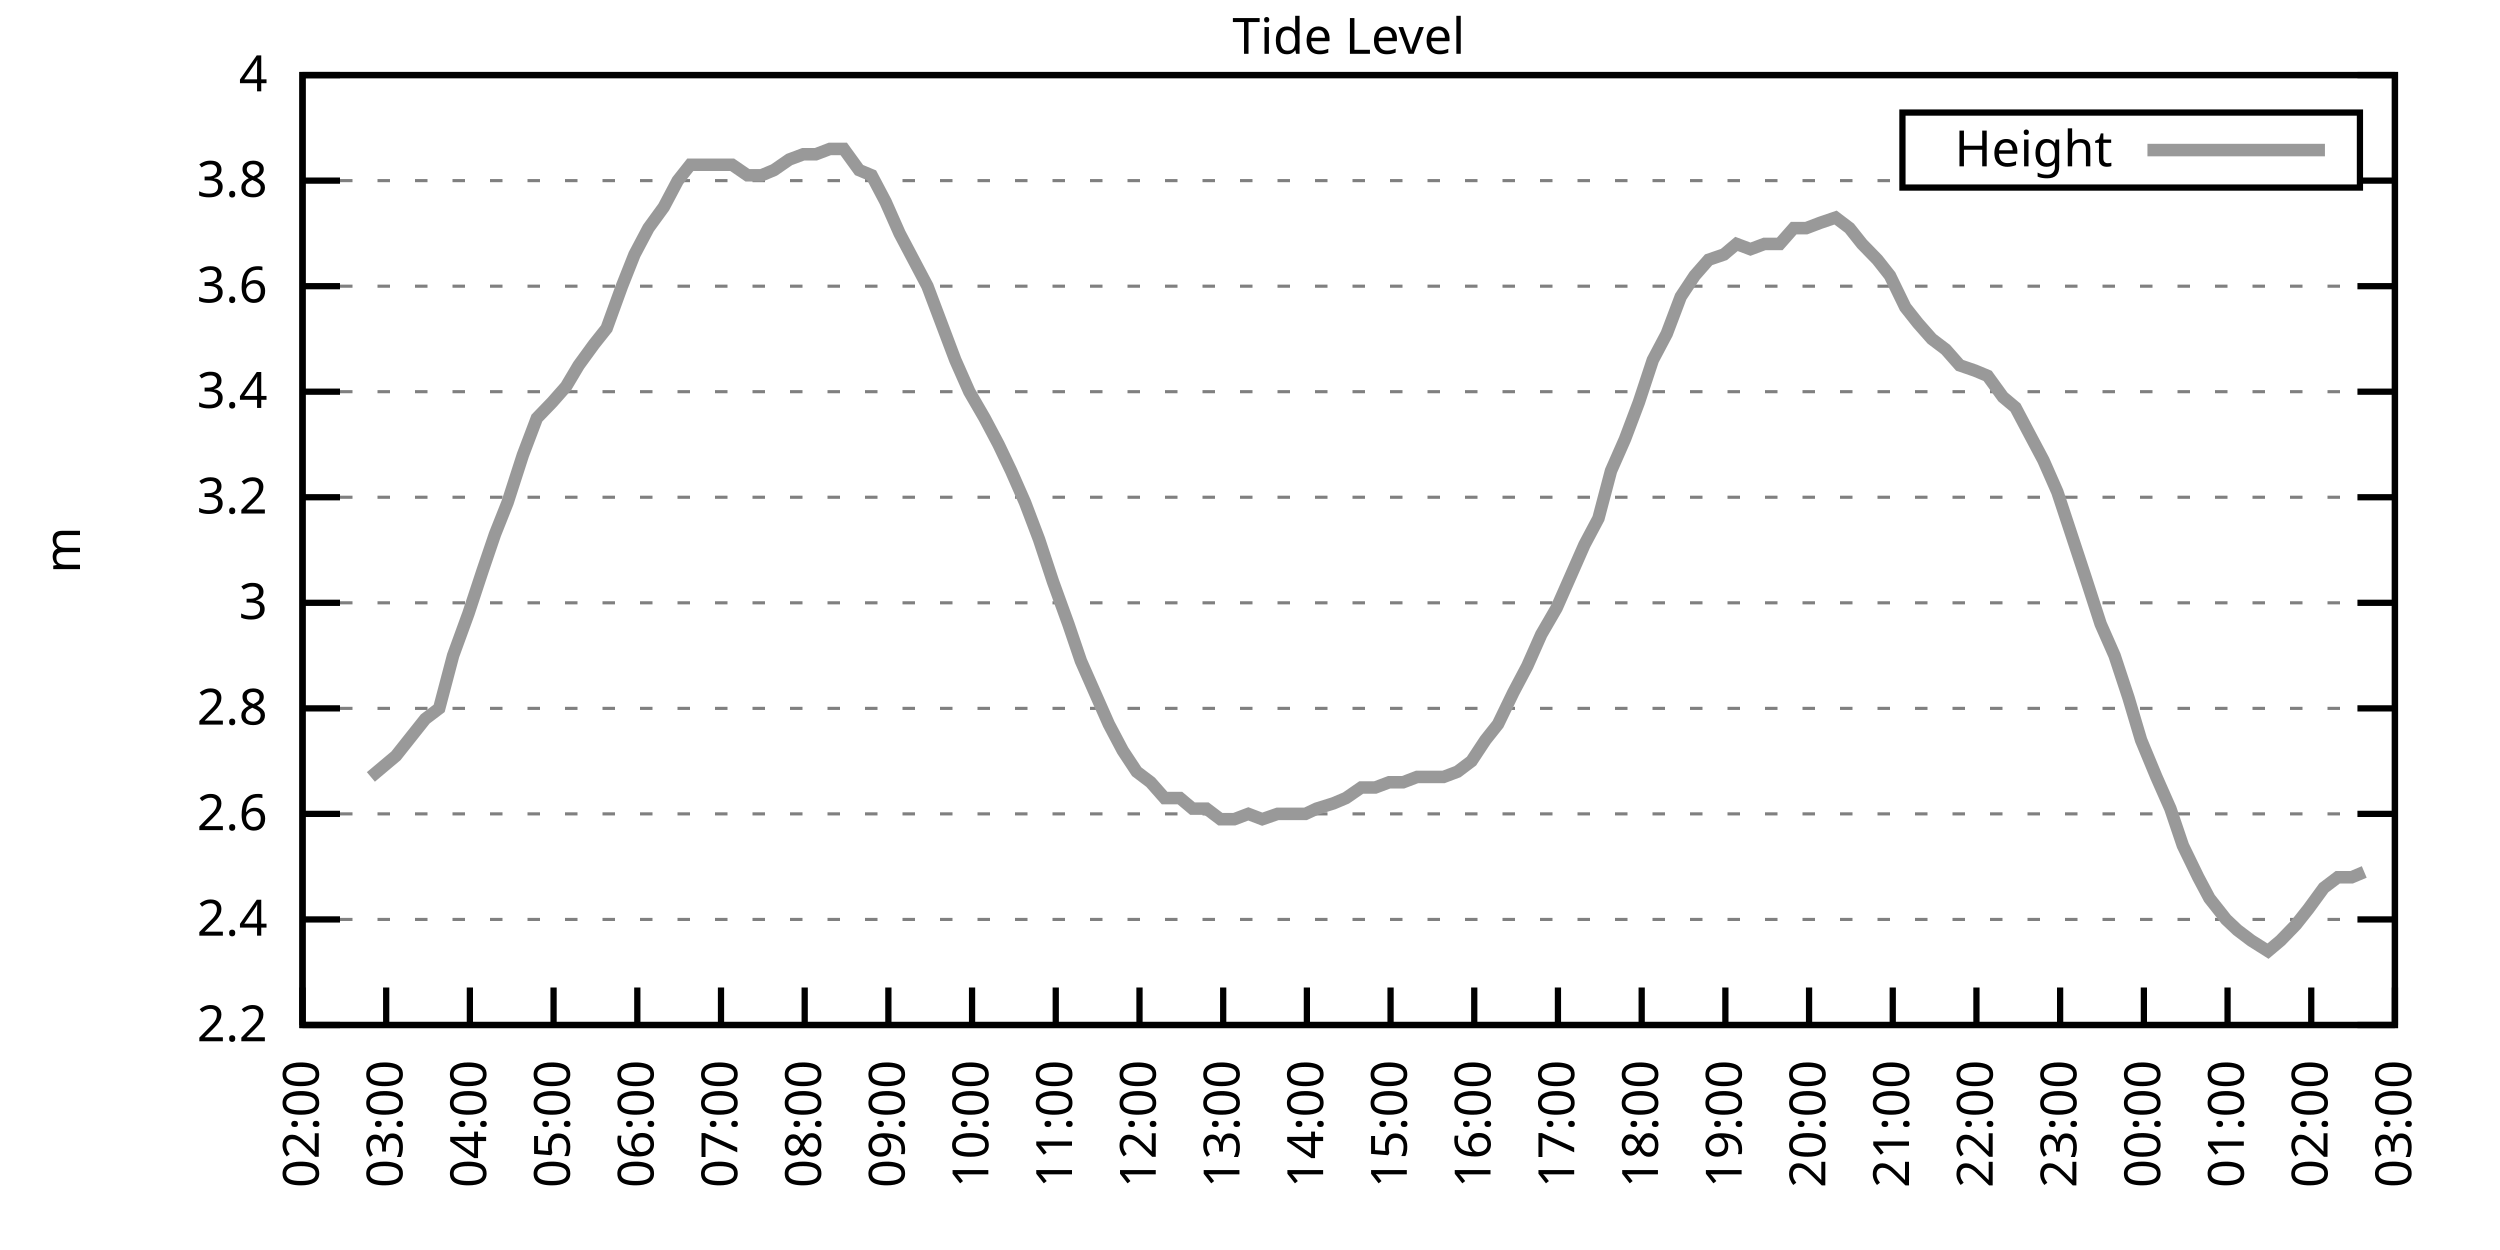
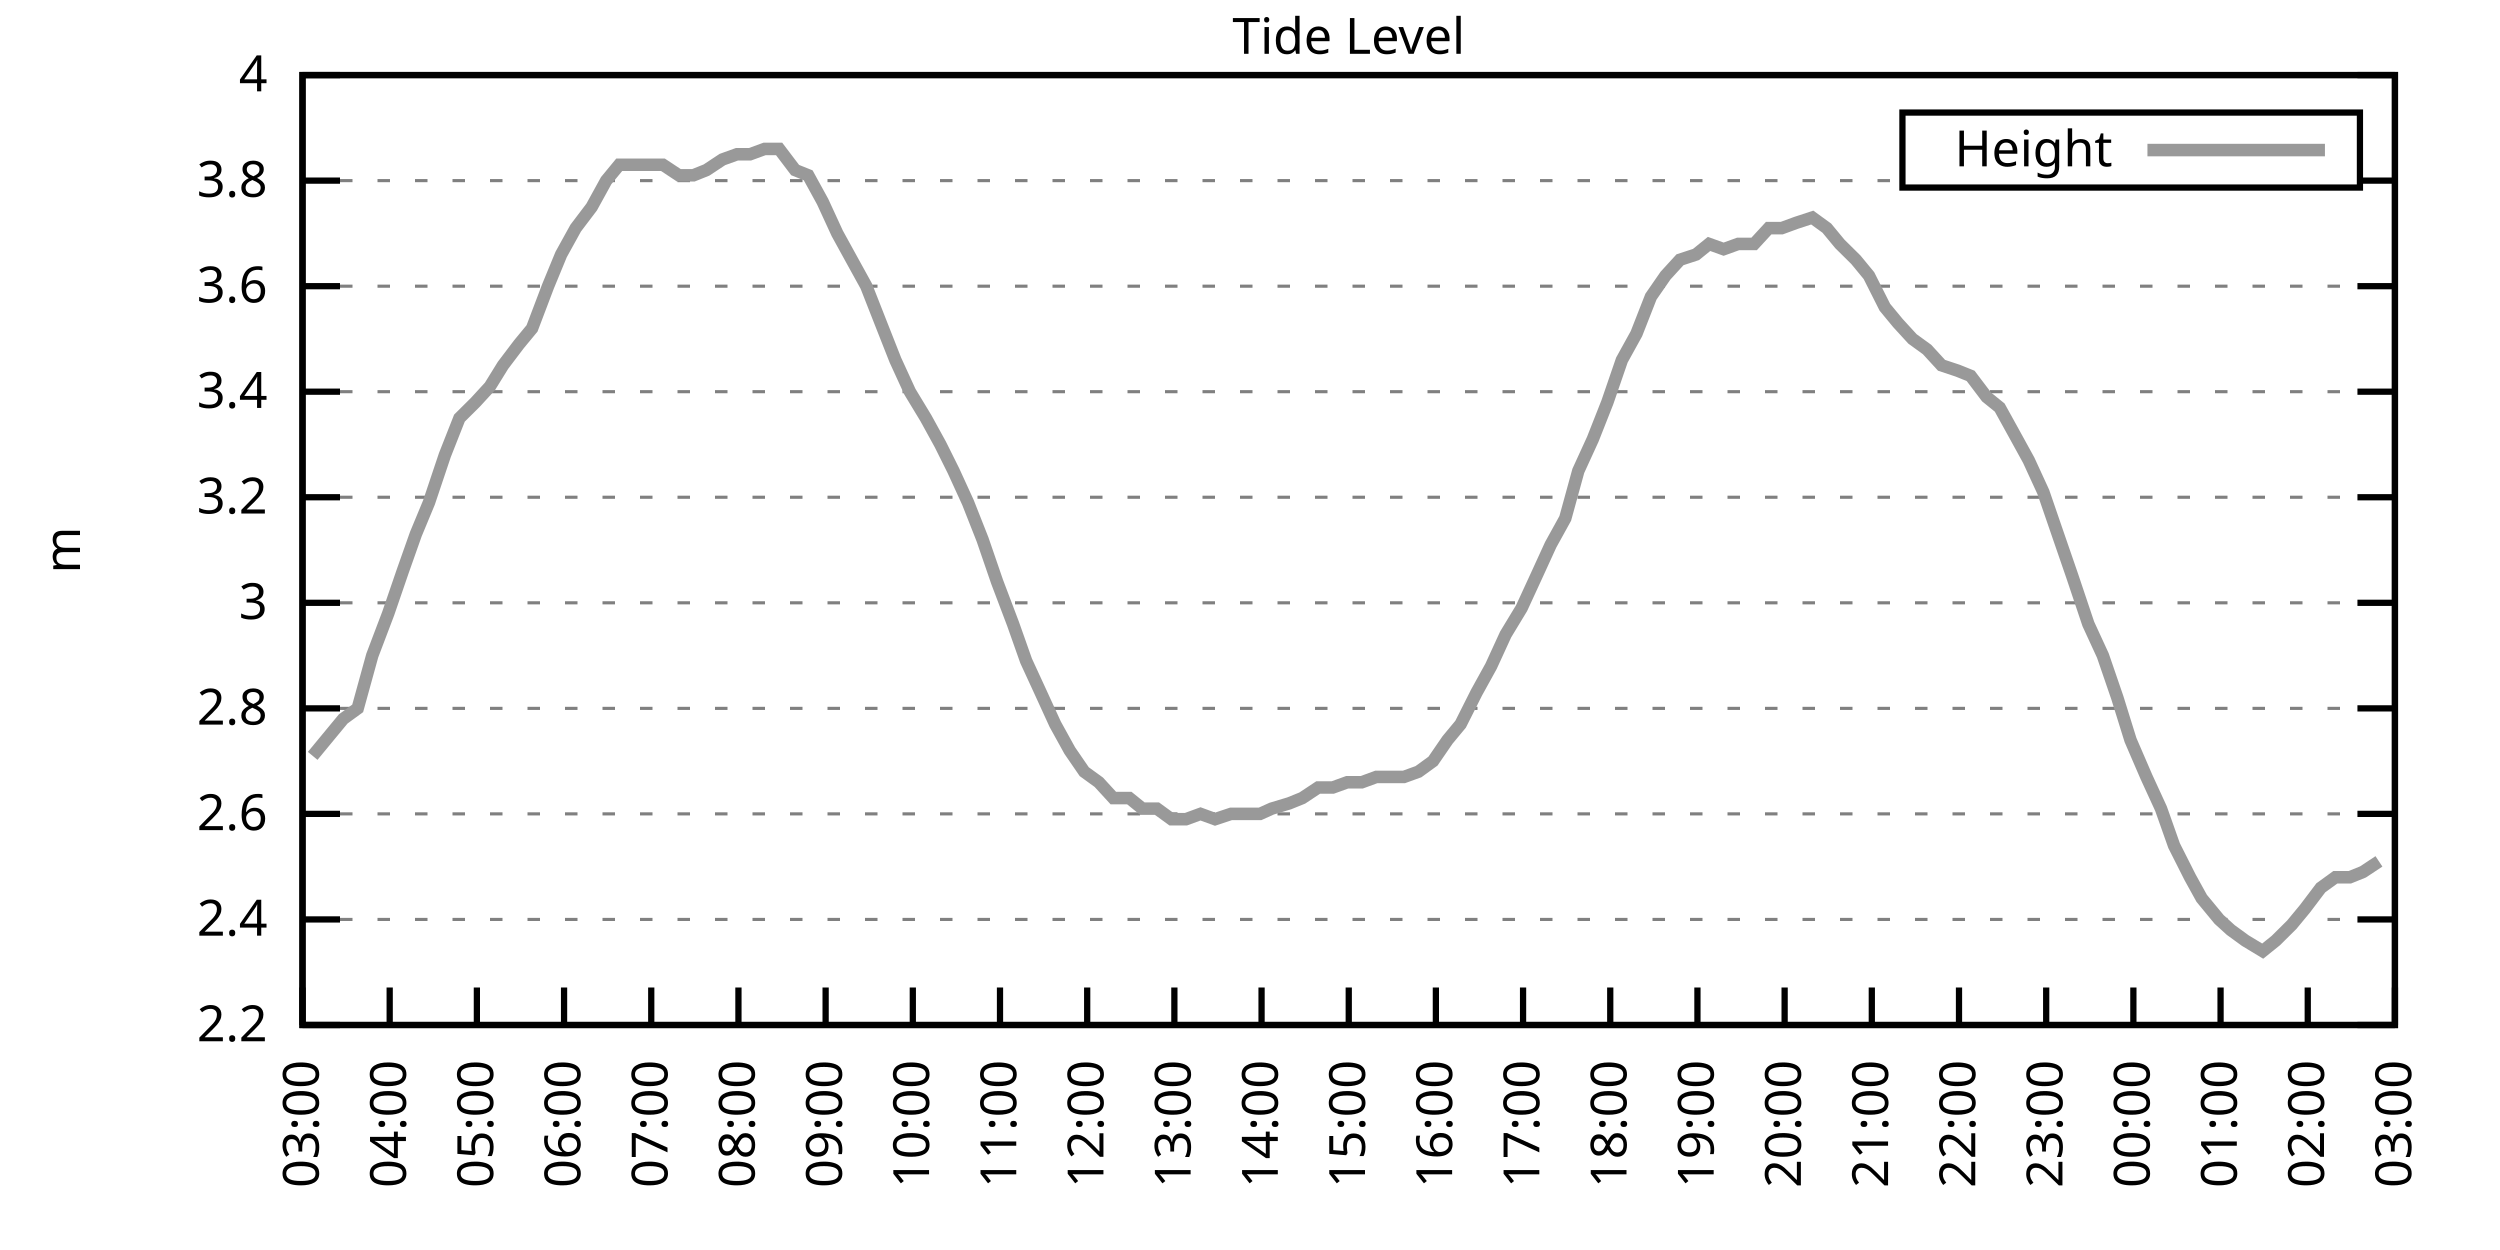
<svg xmlns="http://www.w3.org/2000/svg" xmlns:xlink="http://www.w3.org/1999/xlink" width="400" height="200" viewBox="0 0 400 200">
  <g id="gnuplot_canvas">
    <rect x="0" y="0" width="400" height="200" fill="none" />
    <defs>
      <circle id="gpDot" r="0.5" stroke-width="0.5" stroke="currentColor" />
      <path id="gpPt0" stroke-width="0.333" stroke="currentColor" d="M-1,0 h2 M0,-1 v2" />
      <path id="gpPt1" stroke-width="0.333" stroke="currentColor" d="M-1,-1 L1,1 M1,-1 L-1,1" />
      <path id="gpPt2" stroke-width="0.333" stroke="currentColor" d="M-1,0 L1,0 M0,-1 L0,1 M-1,-1 L1,1 M-1,1 L1,-1" />
      <rect id="gpPt3" stroke-width="0.333" stroke="currentColor" x="-1" y="-1" width="2" height="2" />
      <rect id="gpPt4" stroke-width="0.333" stroke="currentColor" fill="currentColor" x="-1" y="-1" width="2" height="2" />
      <circle id="gpPt5" stroke-width="0.333" stroke="currentColor" cx="0" cy="0" r="1" />
      <use xlink:href="#gpPt5" id="gpPt6" fill="currentColor" stroke="none" />
      <path id="gpPt7" stroke-width="0.333" stroke="currentColor" d="M0,-1.33 L-1.33,0.67 L1.33,0.67 z" />
      <use xlink:href="#gpPt7" id="gpPt8" fill="currentColor" stroke="none" />
      <use xlink:href="#gpPt7" id="gpPt9" stroke="currentColor" transform="rotate(180)" />
      <use xlink:href="#gpPt9" id="gpPt10" fill="currentColor" stroke="none" />
      <use xlink:href="#gpPt3" id="gpPt11" stroke="currentColor" transform="rotate(45)" />
      <use xlink:href="#gpPt11" id="gpPt12" fill="currentColor" stroke="none" />
      <path id="gpPt13" stroke-width="0.333" stroke="currentColor" d="M0,1.330 L1.265,0.411 L0.782,-1.067 L-0.782,-1.076 L-1.265,0.411 z" />
      <use xlink:href="#gpPt13" id="gpPt14" fill="currentColor" stroke="none" />
      <filter id="textbox" filterUnits="objectBoundingBox" x="0" y="0" height="1" width="1">
        <feFlood flood-color="white" flood-opacity="1" result="bgnd" />
        <feComposite in="SourceGraphic" in2="bgnd" operator="atop" />
      </filter>
      <filter id="greybox" filterUnits="objectBoundingBox" x="0" y="0" height="1" width="1">
        <feFlood flood-color="lightgrey" flood-opacity="1" result="grey" />
        <feComposite in="SourceGraphic" in2="grey" operator="atop" />
      </filter>
    </defs>
    <g fill="none" color="white" stroke="currentColor" stroke-width="1.00" stroke-linecap="butt" stroke-linejoin="miter">
</g>
    <g fill="none" color="black" stroke="currentColor" stroke-width="1.00" stroke-linecap="butt" stroke-linejoin="miter">
      <g stroke="none" shape-rendering="crispEdges">
        <polygon fill="rgb(255, 255, 255)" points="48.40,164.00 383.18,164.00 383.18,12.02 48.40,12.02 " />
      </g>
    </g>
    <g fill="none" color="black" stroke="currentColor" stroke-width="1.00" stroke-linecap="butt" stroke-linejoin="miter">
</g>
    <g fill="none" color="black" stroke="black" stroke-width="0.50" stroke-linecap="butt" stroke-linejoin="miter">
</g>
    <g fill="none" color="gray" stroke="currentColor" stroke-width="0.50" stroke-linecap="butt" stroke-linejoin="miter">
      <path stroke="gray" stroke-dasharray="2,4" class="gridline" d="M48.40,164.00 L383.19,164.00  " />
    </g>
    <g fill="none" color="gray" stroke="gray" stroke-width="1.00" stroke-linecap="butt" stroke-linejoin="miter">
</g>
    <g fill="none" color="black" stroke="currentColor" stroke-width="1.00" stroke-linecap="butt" stroke-linejoin="miter">
      <path stroke="black" d="M48.40,164.00 L54.40,164.00 M383.19,164.00 L377.19,164.00  " />
      <g transform="translate(42.80,166.60)" stroke="none" fill="black" font-family="Sans" font-size="8.00" text-anchor="end">
        <text>
          <tspan font-family="Sans"> 2.2</tspan>
        </text>
      </g>
    </g>
    <g fill="none" color="black" stroke="currentColor" stroke-width="1.00" stroke-linecap="butt" stroke-linejoin="miter">
</g>
    <g fill="none" color="black" stroke="black" stroke-width="0.50" stroke-linecap="butt" stroke-linejoin="miter">
</g>
    <g fill="none" color="gray" stroke="currentColor" stroke-width="0.50" stroke-linecap="butt" stroke-linejoin="miter">
      <path stroke="gray" stroke-dasharray="2,4" class="gridline" d="M48.40,147.11 L383.19,147.11  " />
    </g>
    <g fill="none" color="gray" stroke="gray" stroke-width="1.00" stroke-linecap="butt" stroke-linejoin="miter">
</g>
    <g fill="none" color="black" stroke="currentColor" stroke-width="1.00" stroke-linecap="butt" stroke-linejoin="miter">
      <path stroke="black" d="M48.40,147.11 L54.40,147.11 M383.19,147.11 L377.19,147.11  " />
      <g transform="translate(42.80,149.71)" stroke="none" fill="black" font-family="Sans" font-size="8.00" text-anchor="end">
        <text>
          <tspan font-family="Sans"> 2.4</tspan>
        </text>
      </g>
    </g>
    <g fill="none" color="black" stroke="currentColor" stroke-width="1.00" stroke-linecap="butt" stroke-linejoin="miter">
</g>
    <g fill="none" color="black" stroke="black" stroke-width="0.50" stroke-linecap="butt" stroke-linejoin="miter">
</g>
    <g fill="none" color="gray" stroke="currentColor" stroke-width="0.50" stroke-linecap="butt" stroke-linejoin="miter">
      <path stroke="gray" stroke-dasharray="2,4" class="gridline" d="M48.40,130.22 L383.19,130.22  " />
    </g>
    <g fill="none" color="gray" stroke="gray" stroke-width="1.00" stroke-linecap="butt" stroke-linejoin="miter">
</g>
    <g fill="none" color="black" stroke="currentColor" stroke-width="1.00" stroke-linecap="butt" stroke-linejoin="miter">
      <path stroke="black" d="M48.40,130.22 L54.40,130.22 M383.19,130.22 L377.19,130.22  " />
      <g transform="translate(42.80,132.82)" stroke="none" fill="black" font-family="Sans" font-size="8.00" text-anchor="end">
        <text>
          <tspan font-family="Sans"> 2.6</tspan>
        </text>
      </g>
    </g>
    <g fill="none" color="black" stroke="currentColor" stroke-width="1.00" stroke-linecap="butt" stroke-linejoin="miter">
</g>
    <g fill="none" color="black" stroke="black" stroke-width="0.50" stroke-linecap="butt" stroke-linejoin="miter">
</g>
    <g fill="none" color="gray" stroke="currentColor" stroke-width="0.50" stroke-linecap="butt" stroke-linejoin="miter">
      <path stroke="gray" stroke-dasharray="2,4" class="gridline" d="M48.40,113.34 L383.19,113.34  " />
    </g>
    <g fill="none" color="gray" stroke="gray" stroke-width="1.00" stroke-linecap="butt" stroke-linejoin="miter">
</g>
    <g fill="none" color="black" stroke="currentColor" stroke-width="1.00" stroke-linecap="butt" stroke-linejoin="miter">
      <path stroke="black" d="M48.40,113.34 L54.40,113.34 M383.19,113.34 L377.19,113.34  " />
      <g transform="translate(42.80,115.94)" stroke="none" fill="black" font-family="Sans" font-size="8.00" text-anchor="end">
        <text>
          <tspan font-family="Sans"> 2.8</tspan>
        </text>
      </g>
    </g>
    <g fill="none" color="black" stroke="currentColor" stroke-width="1.00" stroke-linecap="butt" stroke-linejoin="miter">
</g>
    <g fill="none" color="black" stroke="black" stroke-width="0.50" stroke-linecap="butt" stroke-linejoin="miter">
</g>
    <g fill="none" color="gray" stroke="currentColor" stroke-width="0.50" stroke-linecap="butt" stroke-linejoin="miter">
      <path stroke="gray" stroke-dasharray="2,4" class="gridline" d="M48.40,96.45 L383.19,96.45  " />
    </g>
    <g fill="none" color="gray" stroke="gray" stroke-width="1.00" stroke-linecap="butt" stroke-linejoin="miter">
</g>
    <g fill="none" color="black" stroke="currentColor" stroke-width="1.00" stroke-linecap="butt" stroke-linejoin="miter">
      <path stroke="black" d="M48.40,96.45 L54.40,96.45 M383.19,96.45 L377.19,96.45  " />
      <g transform="translate(42.80,99.05)" stroke="none" fill="black" font-family="Sans" font-size="8.00" text-anchor="end">
        <text>
          <tspan font-family="Sans"> 3</tspan>
        </text>
      </g>
    </g>
    <g fill="none" color="black" stroke="currentColor" stroke-width="1.00" stroke-linecap="butt" stroke-linejoin="miter">
</g>
    <g fill="none" color="black" stroke="black" stroke-width="0.50" stroke-linecap="butt" stroke-linejoin="miter">
</g>
    <g fill="none" color="gray" stroke="currentColor" stroke-width="0.50" stroke-linecap="butt" stroke-linejoin="miter">
      <path stroke="gray" stroke-dasharray="2,4" class="gridline" d="M48.40,79.56 L383.19,79.56  " />
    </g>
    <g fill="none" color="gray" stroke="gray" stroke-width="1.00" stroke-linecap="butt" stroke-linejoin="miter">
</g>
    <g fill="none" color="black" stroke="currentColor" stroke-width="1.00" stroke-linecap="butt" stroke-linejoin="miter">
      <path stroke="black" d="M48.40,79.56 L54.40,79.56 M383.19,79.56 L377.19,79.56  " />
      <g transform="translate(42.80,82.16)" stroke="none" fill="black" font-family="Sans" font-size="8.00" text-anchor="end">
        <text>
          <tspan font-family="Sans"> 3.2</tspan>
        </text>
      </g>
    </g>
    <g fill="none" color="black" stroke="currentColor" stroke-width="1.00" stroke-linecap="butt" stroke-linejoin="miter">
</g>
    <g fill="none" color="black" stroke="black" stroke-width="0.50" stroke-linecap="butt" stroke-linejoin="miter">
</g>
    <g fill="none" color="gray" stroke="currentColor" stroke-width="0.50" stroke-linecap="butt" stroke-linejoin="miter">
      <path stroke="gray" stroke-dasharray="2,4" class="gridline" d="M48.40,62.67 L383.19,62.67  " />
    </g>
    <g fill="none" color="gray" stroke="gray" stroke-width="1.00" stroke-linecap="butt" stroke-linejoin="miter">
</g>
    <g fill="none" color="black" stroke="currentColor" stroke-width="1.00" stroke-linecap="butt" stroke-linejoin="miter">
      <path stroke="black" d="M48.40,62.67 L54.40,62.67 M383.19,62.67 L377.19,62.67  " />
      <g transform="translate(42.80,65.27)" stroke="none" fill="black" font-family="Sans" font-size="8.00" text-anchor="end">
        <text>
          <tspan font-family="Sans"> 3.4</tspan>
        </text>
      </g>
    </g>
    <g fill="none" color="black" stroke="currentColor" stroke-width="1.00" stroke-linecap="butt" stroke-linejoin="miter">
</g>
    <g fill="none" color="black" stroke="black" stroke-width="0.50" stroke-linecap="butt" stroke-linejoin="miter">
</g>
    <g fill="none" color="gray" stroke="currentColor" stroke-width="0.50" stroke-linecap="butt" stroke-linejoin="miter">
      <path stroke="gray" stroke-dasharray="2,4" class="gridline" d="M48.40,45.79 L383.19,45.79  " />
    </g>
    <g fill="none" color="gray" stroke="gray" stroke-width="1.00" stroke-linecap="butt" stroke-linejoin="miter">
</g>
    <g fill="none" color="black" stroke="currentColor" stroke-width="1.00" stroke-linecap="butt" stroke-linejoin="miter">
      <path stroke="black" d="M48.40,45.79 L54.40,45.79 M383.19,45.79 L377.19,45.79  " />
      <g transform="translate(42.80,48.39)" stroke="none" fill="black" font-family="Sans" font-size="8.00" text-anchor="end">
        <text>
          <tspan font-family="Sans"> 3.6</tspan>
        </text>
      </g>
    </g>
    <g fill="none" color="black" stroke="currentColor" stroke-width="1.00" stroke-linecap="butt" stroke-linejoin="miter">
</g>
    <g fill="none" color="black" stroke="black" stroke-width="0.50" stroke-linecap="butt" stroke-linejoin="miter">
</g>
    <g fill="none" color="gray" stroke="currentColor" stroke-width="0.50" stroke-linecap="butt" stroke-linejoin="miter">
      <path stroke="gray" stroke-dasharray="2,4" class="gridline" d="M48.40,28.90 L304.39,28.90 M377.59,28.90 L383.19,28.90  " />
    </g>
    <g fill="none" color="gray" stroke="gray" stroke-width="1.00" stroke-linecap="butt" stroke-linejoin="miter">
</g>
    <g fill="none" color="black" stroke="currentColor" stroke-width="1.00" stroke-linecap="butt" stroke-linejoin="miter">
      <path stroke="black" d="M48.40,28.90 L54.40,28.90 M383.19,28.90 L377.19,28.90  " />
      <g transform="translate(42.80,31.50)" stroke="none" fill="black" font-family="Sans" font-size="8.00" text-anchor="end">
        <text>
          <tspan font-family="Sans"> 3.8</tspan>
        </text>
      </g>
    </g>
    <g fill="none" color="black" stroke="currentColor" stroke-width="1.00" stroke-linecap="butt" stroke-linejoin="miter">
</g>
    <g fill="none" color="black" stroke="black" stroke-width="0.50" stroke-linecap="butt" stroke-linejoin="miter">
</g>
    <g fill="none" color="gray" stroke="currentColor" stroke-width="0.50" stroke-linecap="butt" stroke-linejoin="miter">
      <path stroke="gray" stroke-dasharray="2,4" class="gridline" d="M48.40,12.01 L383.19,12.01  " />
    </g>
    <g fill="none" color="gray" stroke="gray" stroke-width="1.00" stroke-linecap="butt" stroke-linejoin="miter">
</g>
    <g fill="none" color="black" stroke="currentColor" stroke-width="1.00" stroke-linecap="butt" stroke-linejoin="miter">
      <path stroke="black" d="M48.40,12.01 L54.40,12.01 M383.19,12.01 L377.19,12.01  " />
      <g transform="translate(42.80,14.61)" stroke="none" fill="black" font-family="Sans" font-size="8.00" text-anchor="end">
        <text>
          <tspan font-family="Sans"> 4</tspan>
        </text>
      </g>
    </g>
    <g fill="none" color="black" stroke="currentColor" stroke-width="1.00" stroke-linecap="butt" stroke-linejoin="miter">
      <path stroke="black" d="M48.40,164.00 L48.40,158.00  " />
      <g transform="translate(51.00,169.60) rotate(270.00)" stroke="none" fill="black" font-family="Sans" font-size="8.00" text-anchor="end">
        <text>
-           <tspan font-family="Sans">02:00</tspan>
-         </text>
-       </g>
-     </g>
-     <g fill="none" color="black" stroke="currentColor" stroke-width="1.00" stroke-linecap="butt" stroke-linejoin="miter">
-       <path stroke="black" d="M61.79,164.00 L61.79,158.00  " />
-       <g transform="translate(64.39,169.60) rotate(270.00)" stroke="none" fill="black" font-family="Sans" font-size="8.00" text-anchor="end">
-         <text>
          <tspan font-family="Sans">03:00</tspan>
        </text>
      </g>
    </g>
    <g fill="none" color="black" stroke="currentColor" stroke-width="1.00" stroke-linecap="butt" stroke-linejoin="miter">
-       <path stroke="black" d="M75.18,164.00 L75.18,158.00  " />
-       <g transform="translate(77.78,169.60) rotate(270.00)" stroke="none" fill="black" font-family="Sans" font-size="8.00" text-anchor="end">
+       <path stroke="black" d="M62.35,164.00 L62.35,158.00  " />
+       <g transform="translate(64.95,169.60) rotate(270.00)" stroke="none" fill="black" font-family="Sans" font-size="8.00" text-anchor="end">
        <text>
          <tspan font-family="Sans">04:00</tspan>
        </text>
      </g>
    </g>
    <g fill="none" color="black" stroke="currentColor" stroke-width="1.00" stroke-linecap="butt" stroke-linejoin="miter">
-       <path stroke="black" d="M88.57,164.00 L88.57,158.00  " />
-       <g transform="translate(91.17,169.60) rotate(270.00)" stroke="none" fill="black" font-family="Sans" font-size="8.00" text-anchor="end">
+       <path stroke="black" d="M76.30,164.00 L76.30,158.00  " />
+       <g transform="translate(78.90,169.60) rotate(270.00)" stroke="none" fill="black" font-family="Sans" font-size="8.00" text-anchor="end">
        <text>
          <tspan font-family="Sans">05:00</tspan>
        </text>
      </g>
    </g>
    <g fill="none" color="black" stroke="currentColor" stroke-width="1.00" stroke-linecap="butt" stroke-linejoin="miter">
-       <path stroke="black" d="M101.97,164.00 L101.97,158.00  " />
-       <g transform="translate(104.57,169.60) rotate(270.00)" stroke="none" fill="black" font-family="Sans" font-size="8.00" text-anchor="end">
+       <path stroke="black" d="M90.25,164.00 L90.25,158.00  " />
+       <g transform="translate(92.85,169.60) rotate(270.00)" stroke="none" fill="black" font-family="Sans" font-size="8.00" text-anchor="end">
        <text>
          <tspan font-family="Sans">06:00</tspan>
        </text>
      </g>
    </g>
    <g fill="none" color="black" stroke="currentColor" stroke-width="1.00" stroke-linecap="butt" stroke-linejoin="miter">
-       <path stroke="black" d="M115.36,164.00 L115.36,158.00  " />
-       <g transform="translate(117.96,169.60) rotate(270.00)" stroke="none" fill="black" font-family="Sans" font-size="8.00" text-anchor="end">
+       <path stroke="black" d="M104.20,164.00 L104.20,158.00  " />
+       <g transform="translate(106.80,169.60) rotate(270.00)" stroke="none" fill="black" font-family="Sans" font-size="8.00" text-anchor="end">
        <text>
          <tspan font-family="Sans">07:00</tspan>
        </text>
      </g>
    </g>
    <g fill="none" color="black" stroke="currentColor" stroke-width="1.00" stroke-linecap="butt" stroke-linejoin="miter">
-       <path stroke="black" d="M128.75,164.00 L128.75,158.00  " />
-       <g transform="translate(131.35,169.60) rotate(270.00)" stroke="none" fill="black" font-family="Sans" font-size="8.00" text-anchor="end">
+       <path stroke="black" d="M118.15,164.00 L118.15,158.00  " />
+       <g transform="translate(120.75,169.60) rotate(270.00)" stroke="none" fill="black" font-family="Sans" font-size="8.00" text-anchor="end">
        <text>
          <tspan font-family="Sans">08:00</tspan>
        </text>
      </g>
    </g>
    <g fill="none" color="black" stroke="currentColor" stroke-width="1.00" stroke-linecap="butt" stroke-linejoin="miter">
-       <path stroke="black" d="M142.14,164.00 L142.14,158.00  " />
-       <g transform="translate(144.74,169.60) rotate(270.00)" stroke="none" fill="black" font-family="Sans" font-size="8.00" text-anchor="end">
+       <path stroke="black" d="M132.10,164.00 L132.10,158.00  " />
+       <g transform="translate(134.70,169.60) rotate(270.00)" stroke="none" fill="black" font-family="Sans" font-size="8.00" text-anchor="end">
        <text>
          <tspan font-family="Sans">09:00</tspan>
        </text>
      </g>
    </g>
    <g fill="none" color="black" stroke="currentColor" stroke-width="1.00" stroke-linecap="butt" stroke-linejoin="miter">
-       <path stroke="black" d="M155.53,164.00 L155.53,158.00  " />
-       <g transform="translate(158.13,169.60) rotate(270.00)" stroke="none" fill="black" font-family="Sans" font-size="8.00" text-anchor="end">
+       <path stroke="black" d="M146.05,164.00 L146.05,158.00  " />
+       <g transform="translate(148.65,169.60) rotate(270.00)" stroke="none" fill="black" font-family="Sans" font-size="8.00" text-anchor="end">
        <text>
          <tspan font-family="Sans">10:00</tspan>
        </text>
      </g>
    </g>
    <g fill="none" color="black" stroke="currentColor" stroke-width="1.00" stroke-linecap="butt" stroke-linejoin="miter">
-       <path stroke="black" d="M168.92,164.00 L168.92,158.00  " />
-       <g transform="translate(171.52,169.60) rotate(270.00)" stroke="none" fill="black" font-family="Sans" font-size="8.00" text-anchor="end">
+       <path stroke="black" d="M160.00,164.00 L160.00,158.00  " />
+       <g transform="translate(162.60,169.60) rotate(270.00)" stroke="none" fill="black" font-family="Sans" font-size="8.00" text-anchor="end">
        <text>
          <tspan font-family="Sans">11:00</tspan>
        </text>
      </g>
    </g>
    <g fill="none" color="black" stroke="currentColor" stroke-width="1.00" stroke-linecap="butt" stroke-linejoin="miter">
-       <path stroke="black" d="M182.32,164.00 L182.32,158.00  " />
-       <g transform="translate(184.92,169.60) rotate(270.00)" stroke="none" fill="black" font-family="Sans" font-size="8.00" text-anchor="end">
+       <path stroke="black" d="M173.95,164.00 L173.95,158.00  " />
+       <g transform="translate(176.55,169.60) rotate(270.00)" stroke="none" fill="black" font-family="Sans" font-size="8.00" text-anchor="end">
        <text>
          <tspan font-family="Sans">12:00</tspan>
        </text>
      </g>
    </g>
    <g fill="none" color="black" stroke="currentColor" stroke-width="1.00" stroke-linecap="butt" stroke-linejoin="miter">
-       <path stroke="black" d="M195.71,164.00 L195.71,158.00  " />
-       <g transform="translate(198.31,169.60) rotate(270.00)" stroke="none" fill="black" font-family="Sans" font-size="8.00" text-anchor="end">
+       <path stroke="black" d="M187.90,164.00 L187.90,158.00  " />
+       <g transform="translate(190.50,169.60) rotate(270.00)" stroke="none" fill="black" font-family="Sans" font-size="8.00" text-anchor="end">
        <text>
          <tspan font-family="Sans">13:00</tspan>
        </text>
      </g>
    </g>
    <g fill="none" color="black" stroke="currentColor" stroke-width="1.00" stroke-linecap="butt" stroke-linejoin="miter">
-       <path stroke="black" d="M209.10,164.00 L209.10,158.00  " />
-       <g transform="translate(211.70,169.60) rotate(270.00)" stroke="none" fill="black" font-family="Sans" font-size="8.00" text-anchor="end">
+       <path stroke="black" d="M201.85,164.00 L201.85,158.00  " />
+       <g transform="translate(204.45,169.60) rotate(270.00)" stroke="none" fill="black" font-family="Sans" font-size="8.00" text-anchor="end">
        <text>
          <tspan font-family="Sans">14:00</tspan>
        </text>
      </g>
    </g>
    <g fill="none" color="black" stroke="currentColor" stroke-width="1.00" stroke-linecap="butt" stroke-linejoin="miter">
-       <path stroke="black" d="M222.49,164.00 L222.49,158.00  " />
-       <g transform="translate(225.09,169.60) rotate(270.00)" stroke="none" fill="black" font-family="Sans" font-size="8.00" text-anchor="end">
+       <path stroke="black" d="M215.80,164.00 L215.80,158.00  " />
+       <g transform="translate(218.40,169.60) rotate(270.00)" stroke="none" fill="black" font-family="Sans" font-size="8.00" text-anchor="end">
        <text>
          <tspan font-family="Sans">15:00</tspan>
        </text>
      </g>
    </g>
    <g fill="none" color="black" stroke="currentColor" stroke-width="1.00" stroke-linecap="butt" stroke-linejoin="miter">
-       <path stroke="black" d="M235.88,164.00 L235.88,158.00  " />
-       <g transform="translate(238.48,169.60) rotate(270.00)" stroke="none" fill="black" font-family="Sans" font-size="8.00" text-anchor="end">
+       <path stroke="black" d="M229.74,164.00 L229.74,158.00  " />
+       <g transform="translate(232.34,169.60) rotate(270.00)" stroke="none" fill="black" font-family="Sans" font-size="8.00" text-anchor="end">
        <text>
          <tspan font-family="Sans">16:00</tspan>
        </text>
      </g>
    </g>
    <g fill="none" color="black" stroke="currentColor" stroke-width="1.00" stroke-linecap="butt" stroke-linejoin="miter">
-       <path stroke="black" d="M249.27,164.00 L249.27,158.00  " />
-       <g transform="translate(251.87,169.60) rotate(270.00)" stroke="none" fill="black" font-family="Sans" font-size="8.00" text-anchor="end">
+       <path stroke="black" d="M243.69,164.00 L243.69,158.00  " />
+       <g transform="translate(246.29,169.60) rotate(270.00)" stroke="none" fill="black" font-family="Sans" font-size="8.00" text-anchor="end">
        <text>
          <tspan font-family="Sans">17:00</tspan>
        </text>
      </g>
    </g>
    <g fill="none" color="black" stroke="currentColor" stroke-width="1.00" stroke-linecap="butt" stroke-linejoin="miter">
-       <path stroke="black" d="M262.67,164.00 L262.67,158.00  " />
-       <g transform="translate(265.27,169.60) rotate(270.00)" stroke="none" fill="black" font-family="Sans" font-size="8.00" text-anchor="end">
+       <path stroke="black" d="M257.64,164.00 L257.64,158.00  " />
+       <g transform="translate(260.24,169.60) rotate(270.00)" stroke="none" fill="black" font-family="Sans" font-size="8.00" text-anchor="end">
        <text>
          <tspan font-family="Sans">18:00</tspan>
        </text>
      </g>
    </g>
    <g fill="none" color="black" stroke="currentColor" stroke-width="1.00" stroke-linecap="butt" stroke-linejoin="miter">
-       <path stroke="black" d="M276.06,164.00 L276.06,158.00  " />
-       <g transform="translate(278.66,169.60) rotate(270.00)" stroke="none" fill="black" font-family="Sans" font-size="8.00" text-anchor="end">
+       <path stroke="black" d="M271.59,164.00 L271.59,158.00  " />
+       <g transform="translate(274.19,169.60) rotate(270.00)" stroke="none" fill="black" font-family="Sans" font-size="8.00" text-anchor="end">
        <text>
          <tspan font-family="Sans">19:00</tspan>
        </text>
      </g>
    </g>
    <g fill="none" color="black" stroke="currentColor" stroke-width="1.00" stroke-linecap="butt" stroke-linejoin="miter">
-       <path stroke="black" d="M289.45,164.00 L289.45,158.00  " />
-       <g transform="translate(292.05,169.60) rotate(270.00)" stroke="none" fill="black" font-family="Sans" font-size="8.00" text-anchor="end">
+       <path stroke="black" d="M285.54,164.00 L285.54,158.00  " />
+       <g transform="translate(288.14,169.60) rotate(270.00)" stroke="none" fill="black" font-family="Sans" font-size="8.00" text-anchor="end">
        <text>
          <tspan font-family="Sans">20:00</tspan>
        </text>
      </g>
    </g>
    <g fill="none" color="black" stroke="currentColor" stroke-width="1.00" stroke-linecap="butt" stroke-linejoin="miter">
-       <path stroke="black" d="M302.84,164.00 L302.84,158.00  " />
-       <g transform="translate(305.44,169.60) rotate(270.00)" stroke="none" fill="black" font-family="Sans" font-size="8.00" text-anchor="end">
+       <path stroke="black" d="M299.49,164.00 L299.49,158.00  " />
+       <g transform="translate(302.09,169.60) rotate(270.00)" stroke="none" fill="black" font-family="Sans" font-size="8.00" text-anchor="end">
        <text>
          <tspan font-family="Sans">21:00</tspan>
        </text>
      </g>
    </g>
    <g fill="none" color="black" stroke="currentColor" stroke-width="1.00" stroke-linecap="butt" stroke-linejoin="miter">
-       <path stroke="black" d="M316.23,164.00 L316.23,158.00  " />
-       <g transform="translate(318.83,169.60) rotate(270.00)" stroke="none" fill="black" font-family="Sans" font-size="8.00" text-anchor="end">
+       <path stroke="black" d="M313.44,164.00 L313.44,158.00  " />
+       <g transform="translate(316.04,169.60) rotate(270.00)" stroke="none" fill="black" font-family="Sans" font-size="8.00" text-anchor="end">
        <text>
          <tspan font-family="Sans">22:00</tspan>
        </text>
      </g>
    </g>
    <g fill="none" color="black" stroke="currentColor" stroke-width="1.00" stroke-linecap="butt" stroke-linejoin="miter">
-       <path stroke="black" d="M329.62,164.00 L329.62,158.00  " />
-       <g transform="translate(332.22,169.60) rotate(270.00)" stroke="none" fill="black" font-family="Sans" font-size="8.00" text-anchor="end">
+       <path stroke="black" d="M327.39,164.00 L327.39,158.00  " />
+       <g transform="translate(329.99,169.60) rotate(270.00)" stroke="none" fill="black" font-family="Sans" font-size="8.00" text-anchor="end">
        <text>
          <tspan font-family="Sans">23:00</tspan>
        </text>
      </g>
    </g>
    <g fill="none" color="black" stroke="currentColor" stroke-width="1.00" stroke-linecap="butt" stroke-linejoin="miter">
-       <path stroke="black" d="M343.02,164.00 L343.02,158.00  " />
-       <g transform="translate(345.62,169.60) rotate(270.00)" stroke="none" fill="black" font-family="Sans" font-size="8.00" text-anchor="end">
+       <path stroke="black" d="M341.34,164.00 L341.34,158.00  " />
+       <g transform="translate(343.94,169.60) rotate(270.00)" stroke="none" fill="black" font-family="Sans" font-size="8.00" text-anchor="end">
        <text>
          <tspan font-family="Sans">00:00</tspan>
        </text>
      </g>
    </g>
    <g fill="none" color="black" stroke="currentColor" stroke-width="1.00" stroke-linecap="butt" stroke-linejoin="miter">
-       <path stroke="black" d="M356.41,164.00 L356.41,158.00  " />
-       <g transform="translate(359.01,169.60) rotate(270.00)" stroke="none" fill="black" font-family="Sans" font-size="8.00" text-anchor="end">
+       <path stroke="black" d="M355.29,164.00 L355.29,158.00  " />
+       <g transform="translate(357.89,169.60) rotate(270.00)" stroke="none" fill="black" font-family="Sans" font-size="8.00" text-anchor="end">
        <text>
          <tspan font-family="Sans">01:00</tspan>
        </text>
      </g>
    </g>
    <g fill="none" color="black" stroke="currentColor" stroke-width="1.00" stroke-linecap="butt" stroke-linejoin="miter">
-       <path stroke="black" d="M369.80,164.00 L369.80,158.00  " />
-       <g transform="translate(372.40,169.60) rotate(270.00)" stroke="none" fill="black" font-family="Sans" font-size="8.00" text-anchor="end">
+       <path stroke="black" d="M369.24,164.00 L369.24,158.00  " />
+       <g transform="translate(371.84,169.60) rotate(270.00)" stroke="none" fill="black" font-family="Sans" font-size="8.00" text-anchor="end">
        <text>
          <tspan font-family="Sans">02:00</tspan>
        </text>
      </g>
    </g>
    <g fill="none" color="black" stroke="currentColor" stroke-width="1.00" stroke-linecap="butt" stroke-linejoin="miter">
      <path stroke="black" d="M383.19,164.00 L383.19,158.00  " />
      <g transform="translate(385.79,169.60) rotate(270.00)" stroke="none" fill="black" font-family="Sans" font-size="8.00" text-anchor="end">
        <text>
          <tspan font-family="Sans">03:00</tspan>
        </text>
      </g>
    </g>
    <g fill="none" color="black" stroke="currentColor" stroke-width="1.00" stroke-linecap="butt" stroke-linejoin="miter">
</g>
    <g fill="none" color="black" stroke="currentColor" stroke-width="1.00" stroke-linecap="butt" stroke-linejoin="miter">
      <path stroke="black" d="M48.40,12.01 L48.40,164.00 L383.19,164.00 L383.19,12.01 L48.40,12.01 Z  " />
    </g>
    <g fill="none" color="black" stroke="currentColor" stroke-width="1.00" stroke-linecap="butt" stroke-linejoin="miter">
</g>
    <g fill="none" color="black" stroke="currentColor" stroke-width="1.00" stroke-linecap="butt" stroke-linejoin="miter">
      <path stroke="black" d="M304.39,30.01 L304.39,18.01 L377.59,18.01 L377.59,30.01 L304.39,30.01 Z  " />
    </g>
    <g id="Tide_level_plot_1">
      <g fill="none" color="white" stroke="black" stroke-width="2.00" stroke-linecap="butt" stroke-linejoin="miter">
</g>
      <g fill="none" color="black" stroke="currentColor" stroke-width="2.00" stroke-linecap="butt" stroke-linejoin="miter">
        <g transform="translate(337.99,26.61)" stroke="none" fill="black" font-family="Sans" font-size="8.00" text-anchor="end">
          <text>
            <tspan font-family="Sans">Height</tspan>
          </text>
        </g>
      </g>
      <g fill="none" color="black" stroke="currentColor" stroke-width="2.00" stroke-linecap="butt" stroke-linejoin="miter">
-         <path stroke="rgb(153, 153, 153)" d="M343.59,24.01 L371.99,24.01 M59.34,124.31 L61.35,122.62 L63.35,120.94 L66.03,117.56 L68.04,115.03 L70.27,113.34   L72.50,104.89 L74.96,98.14 L77.19,91.38 L79.20,85.47 L81.21,80.41 L83.66,72.81 L85.90,66.90 L88.35,64.36   L90.58,61.83 L92.59,58.45 L95.05,55.07 L97.06,52.54 L99.51,45.79 L101.52,40.72 L103.75,36.50 L106.21,33.12   L108.44,28.90 L110.45,26.36 L112.68,26.36 L114.91,26.36 L117.14,26.36 L119.60,28.05 L121.83,28.05 L123.84,27.21   L126.29,25.52 L128.53,24.68 L130.54,24.68 L132.77,23.83 L135.00,23.83 L137.45,27.21 L139.46,28.05 L141.69,32.28   L143.93,37.34 L146.16,41.56 L148.39,45.79 L150.62,51.70 L152.85,57.61 L155.09,62.67 L157.54,66.90 L159.77,71.12   L161.78,75.34 L164.01,80.41 L166.25,86.32 L168.48,93.07 L170.93,99.83 L172.94,105.74 L175.17,110.80 L177.41,115.87   L179.64,120.09 L181.87,123.47 L184.10,125.16 L186.33,127.69 L188.79,127.69 L190.80,129.38 L193.03,129.38 L195.26,131.07   L197.49,131.07 L199.73,130.22 L201.96,131.07 L204.41,130.22 L206.64,130.22 L208.88,130.22 L210.66,129.38 L213.34,128.54   L215.35,127.69 L217.80,126.00 L220.04,126.00 L222.27,125.16 L224.50,125.16 L226.73,124.31 L228.74,124.31 L230.97,124.31   L233.20,123.47 L235.44,121.78 L237.67,118.40 L239.68,115.87 L242.13,110.80 L244.36,106.58 L246.60,101.52 L249.05,97.29   L251.28,92.23 L253.51,87.16 L255.75,82.94 L257.76,75.34 L259.99,70.27 L262.22,64.36 L264.45,57.61 L266.68,53.39   L268.92,47.47 L271.15,44.10 L273.38,41.56 L275.83,40.72 L277.84,39.03 L280.07,39.87 L282.31,39.03 L284.76,39.03   L286.99,36.50 L289.00,36.50 L291.23,35.65 L293.69,34.81 L295.92,36.50 L297.93,39.03 L300.39,41.56 L302.39,44.10   L304.85,49.16 L306.86,51.70 L309.09,54.23 L311.32,55.92 L313.55,58.45 L316.01,59.30 L318.02,60.14 L320.47,63.52   L322.48,65.21 L324.71,69.43 L326.95,73.65 L329.18,78.72 L331.41,85.47 L333.64,92.23 L336.10,99.83 L338.33,104.89   L340.56,111.65 L342.57,118.40 L345.02,124.31 L347.26,129.38 L349.26,135.29 L351.72,140.36 L353.51,143.73 L356.18,147.11   L357.97,148.80 L360.20,150.49 L362.88,152.18 L364.89,150.49 L367.34,147.96 L369.35,145.42 L371.81,142.05 L374.04,140.36   L376.27,140.36 L378.28,139.51  " />
+         <path stroke="rgb(153, 153, 153)" d="M343.59,24.01 L371.99,24.01 M50.03,120.94 L52.82,117.56 L54.91,115.03 L57.23,113.34 L59.56,104.89 L62.12,98.14   L64.44,91.38 L66.53,85.47 L68.63,80.41 L71.18,72.81 L73.51,66.90 L76.07,64.36 L78.39,61.83 L80.48,58.45   L83.04,55.07 L85.13,52.54 L87.69,45.79 L89.78,40.72 L92.11,36.50 L94.67,33.12 L96.99,28.90 L99.08,26.36   L101.41,26.36 L103.73,26.36 L106.06,26.36 L108.62,28.05 L110.94,28.05 L113.03,27.21 L115.59,25.52 L117.92,24.68   L120.01,24.68 L122.33,23.83 L124.66,23.83 L127.22,27.21 L129.31,28.05 L131.63,32.28 L133.96,37.34 L136.28,41.56   L138.61,45.79 L140.93,51.70 L143.26,57.61 L145.58,62.67 L148.14,66.90 L150.46,71.12 L152.56,75.34 L154.88,80.41   L157.21,86.32 L159.53,93.07 L162.09,99.83 L164.18,105.74 L166.51,110.80 L168.83,115.87 L171.16,120.09 L173.48,123.47   L175.81,125.16 L178.13,127.69 L180.69,127.69 L182.78,129.38 L185.11,129.38 L187.43,131.07 L189.76,131.07 L192.08,130.22   L194.41,131.07 L196.96,130.22 L199.29,130.22 L201.61,130.22 L203.47,129.38 L206.26,128.54 L208.36,127.69 L210.91,126.00   L213.24,126.00 L215.56,125.16 L217.89,125.16 L220.21,124.31 L222.30,124.31 L224.63,124.31 L226.95,123.47 L229.28,121.78   L231.60,118.40 L233.70,115.87 L236.25,110.80 L238.58,106.58 L240.90,101.52 L243.46,97.29 L245.79,92.23 L248.11,87.16   L250.44,82.94 L252.53,75.34 L254.85,70.27 L257.18,64.36 L259.50,57.61 L261.83,53.39 L264.15,47.47 L266.48,44.10   L268.80,41.56 L271.36,40.72 L273.45,39.03 L275.78,39.87 L278.10,39.03 L280.66,39.03 L282.99,36.50 L285.08,36.50   L287.40,35.65 L289.96,34.81 L292.29,36.50 L294.38,39.03 L296.94,41.56 L299.03,44.10 L301.58,49.16 L303.68,51.70   L306.00,54.23 L308.33,55.92 L310.65,58.45 L313.21,59.30 L315.30,60.14 L317.86,63.52 L319.95,65.21 L322.28,69.43   L324.60,73.65 L326.93,78.72 L329.25,85.47 L331.58,92.23 L334.13,99.83 L336.46,104.89 L338.78,111.65 L340.88,118.40   L343.43,124.31 L345.76,129.38 L347.85,135.29 L350.41,140.36 L352.27,143.73 L355.06,147.11 L356.92,148.80 L359.24,150.49   L362.03,152.18 L364.13,150.49 L366.68,147.96 L368.78,145.42 L371.33,142.05 L373.66,140.36 L375.98,140.36 L378.08,139.51   L380.63,137.82  " />
      </g>
    </g>
    <g fill="none" color="black" stroke="currentColor" stroke-width="2.00" stroke-linecap="butt" stroke-linejoin="miter">
</g>
    <g fill="none" color="black" stroke="black" stroke-width="1.00" stroke-linecap="butt" stroke-linejoin="miter">
</g>
    <g fill="none" color="black" stroke="currentColor" stroke-width="1.00" stroke-linecap="butt" stroke-linejoin="miter">
      <path stroke="black" d="M48.40,12.01 L48.40,164.00 L383.19,164.00 L383.19,12.01 L48.40,12.01 Z  " />
      <g transform="translate(12.80,88.01) rotate(270.00)" stroke="none" fill="black" font-family="Sans" font-size="8.00" text-anchor="middle">
        <text>
          <tspan font-family="Sans">m</tspan>
        </text>
      </g>
    </g>
    <g fill="none" color="black" stroke="currentColor" stroke-width="1.00" stroke-linecap="butt" stroke-linejoin="miter">
</g>
    <g fill="none" color="black" stroke="currentColor" stroke-width="1.00" stroke-linecap="butt" stroke-linejoin="miter">
      <g transform="translate(215.79,8.61)" stroke="none" fill="black" font-family="Sans" font-size="8.00" text-anchor="middle">
        <text>
          <tspan font-family="Sans">Tide Level</tspan>
        </text>
      </g>
    </g>
    <g fill="none" color="black" stroke="currentColor" stroke-width="1.00" stroke-linecap="butt" stroke-linejoin="miter">
</g>
  </g>
</svg>
